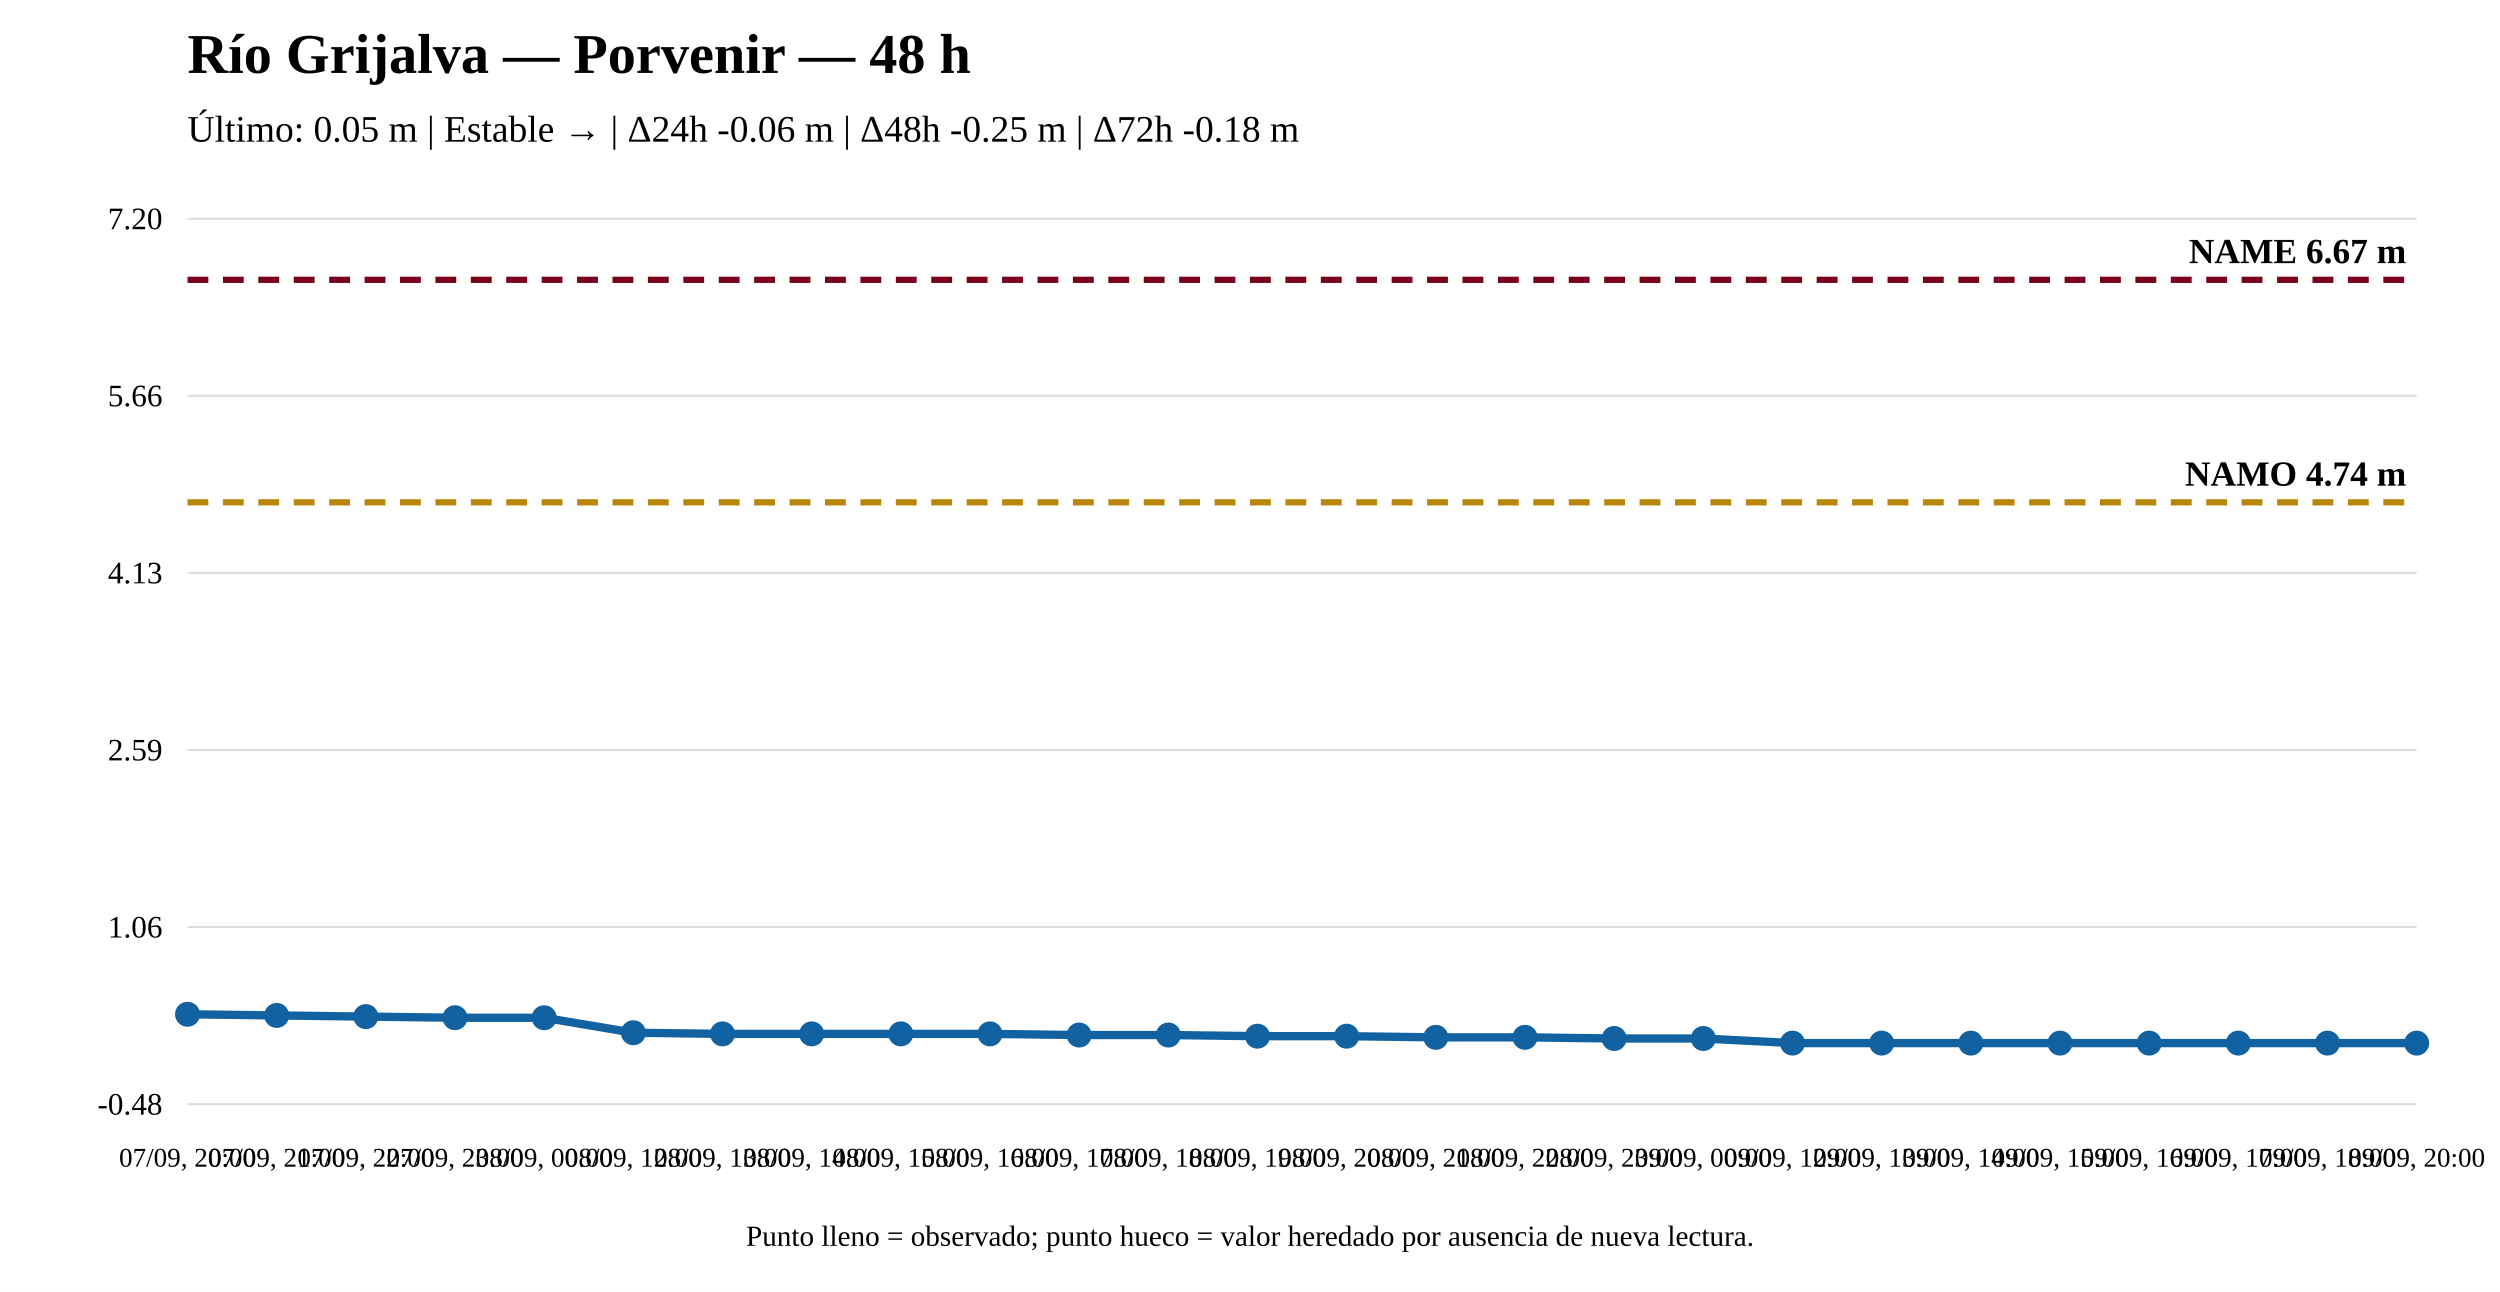
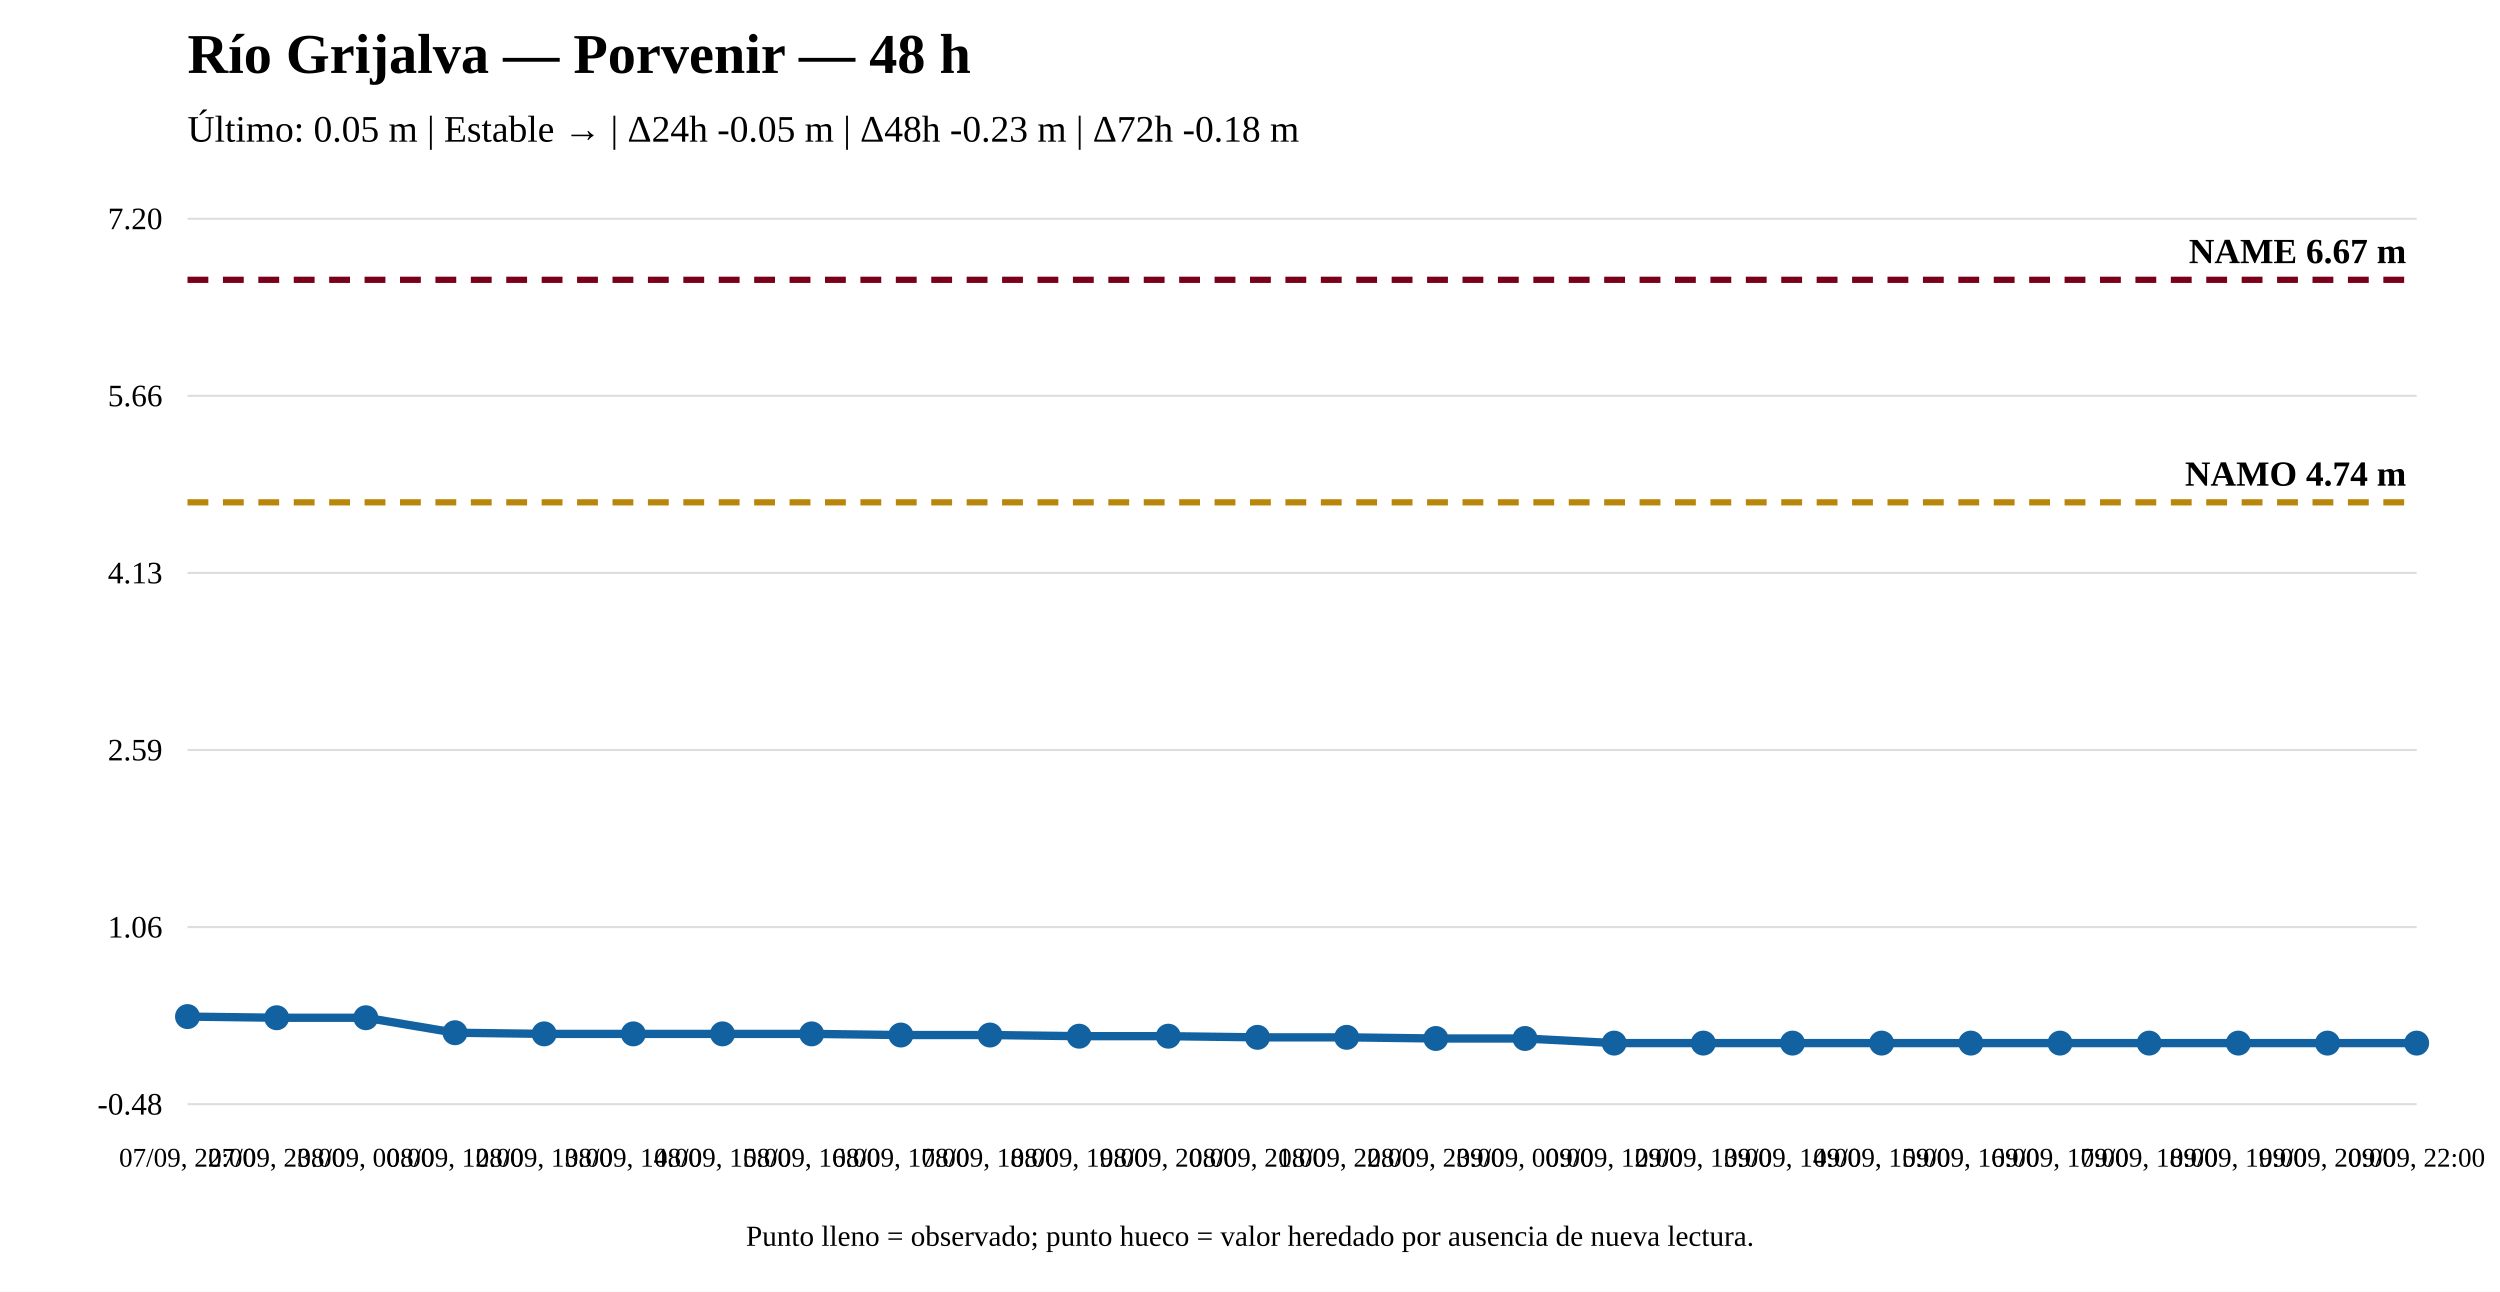
<svg xmlns="http://www.w3.org/2000/svg" width="1200" height="620" viewBox="0 0 1200 620">
  <rect width="100%" height="100%" fill="white" />
  <text x="90" y="35" font-size="27" font-weight="bold">Río Grijalva — Porvenir — 48 h</text>
-   <text x="90" y="68" font-size="18">Último: 0.05 m | Estable → | Δ24h -0.06 m | Δ48h -0.25 m | Δ72h -0.18 m</text>
+   <text x="90" y="68" font-size="18">Último: 0.05 m | Estable → | Δ24h -0.05 m | Δ48h -0.23 m | Δ72h -0.18 m</text>
  <line x1="90" y1="530" x2="1160" y2="530" stroke="#ddd" />
  <line x1="90" y1="445" x2="1160" y2="445" stroke="#ddd" />
  <line x1="90" y1="360" x2="1160" y2="360" stroke="#ddd" />
  <line x1="90" y1="275" x2="1160" y2="275" stroke="#ddd" />
  <line x1="90" y1="190" x2="1160" y2="190" stroke="#ddd" />
  <line x1="90" y1="105" x2="1160" y2="105" stroke="#ddd" />
  <text x="78" y="535" text-anchor="end" font-size="15">-0.48</text>
  <text x="78" y="450" text-anchor="end" font-size="15">1.06</text>
  <text x="78" y="365" text-anchor="end" font-size="15">2.59</text>
  <text x="78" y="280" text-anchor="end" font-size="15">4.13</text>
  <text x="78" y="195" text-anchor="end" font-size="15">5.66</text>
  <text x="78" y="110" text-anchor="end" font-size="15">7.20</text>
  <line x1="90" y1="241.125" x2="1160" y2="241.125" stroke="#b8860b" stroke-width="3" stroke-dasharray="10 7" />
  <text x="1155" y="233.125" text-anchor="end" font-size="17" font-weight="bold">NAMO 4.74 m</text>
  <line x1="90" y1="134.31" x2="1160" y2="134.31" stroke="#7a0019" stroke-width="3" stroke-dasharray="10 7" />
  <text x="1155" y="126.31" text-anchor="end" font-size="17" font-weight="bold">NAME 6.67 m</text>
-   <polyline fill="none" stroke="#1261a0" stroke-width="4" points="90,486.854 132.8,487.407 175.6,487.96 218.4,488.514 261.2,488.514 304,495.709 346.8,496.262 389.6,496.262 432.4,496.262 475.2,496.262 518,496.816 560.8,496.816 603.6,497.369 646.4,497.369 689.2,497.922 732,497.922 774.8,498.476 817.6,498.476 860.4,500.69 903.2,500.69 946,500.69 988.8,500.69 1031.6,500.69 1074.4,500.69 1117.2,500.69 1160,500.69" />
-   <circle cx="90" cy="486.854" r="5" fill="#1261a0" stroke="#1261a0" stroke-width="2" />
-   <circle cx="132.8" cy="487.407" r="5" fill="#1261a0" stroke="#1261a0" stroke-width="2" />
-   <circle cx="175.6" cy="487.96" r="5" fill="#1261a0" stroke="#1261a0" stroke-width="2" />
-   <circle cx="218.4" cy="488.514" r="5" fill="#1261a0" stroke="#1261a0" stroke-width="2" />
-   <circle cx="261.2" cy="488.514" r="5" fill="#1261a0" stroke="#1261a0" stroke-width="2" />
-   <circle cx="304" cy="495.709" r="5" fill="#1261a0" stroke="#1261a0" stroke-width="2" />
+   <polyline fill="none" stroke="#1261a0" stroke-width="4" points="90,487.96 132.8,488.514 175.6,488.514 218.4,495.709 261.2,496.262 304,496.262 346.8,496.262 389.6,496.262 432.4,496.816 475.2,496.816 518,497.369 560.8,497.369 603.6,497.922 646.4,497.922 689.2,498.476 732,498.476 774.8,500.69 817.6,500.69 860.4,500.69 903.2,500.69 946,500.69 988.8,500.69 1031.6,500.69 1074.4,500.69 1117.2,500.69 1160,500.69" />
+   <circle cx="90" cy="487.96" r="5" fill="#1261a0" stroke="#1261a0" stroke-width="2" />
+   <circle cx="132.8" cy="488.514" r="5" fill="#1261a0" stroke="#1261a0" stroke-width="2" />
+   <circle cx="175.6" cy="488.514" r="5" fill="#1261a0" stroke="#1261a0" stroke-width="2" />
+   <circle cx="218.4" cy="495.709" r="5" fill="#1261a0" stroke="#1261a0" stroke-width="2" />
+   <circle cx="261.2" cy="496.262" r="5" fill="#1261a0" stroke="#1261a0" stroke-width="2" />
+   <circle cx="304" cy="496.262" r="5" fill="#1261a0" stroke="#1261a0" stroke-width="2" />
  <circle cx="346.8" cy="496.262" r="5" fill="#1261a0" stroke="#1261a0" stroke-width="2" />
  <circle cx="389.6" cy="496.262" r="5" fill="#1261a0" stroke="#1261a0" stroke-width="2" />
-   <circle cx="432.4" cy="496.262" r="5" fill="#1261a0" stroke="#1261a0" stroke-width="2" />
-   <circle cx="475.2" cy="496.262" r="5" fill="#1261a0" stroke="#1261a0" stroke-width="2" />
-   <circle cx="518" cy="496.816" r="5" fill="#1261a0" stroke="#1261a0" stroke-width="2" />
-   <circle cx="560.8" cy="496.816" r="5" fill="#1261a0" stroke="#1261a0" stroke-width="2" />
-   <circle cx="603.6" cy="497.369" r="5" fill="#1261a0" stroke="#1261a0" stroke-width="2" />
-   <circle cx="646.4" cy="497.369" r="5" fill="#1261a0" stroke="#1261a0" stroke-width="2" />
-   <circle cx="689.2" cy="497.922" r="5" fill="#1261a0" stroke="#1261a0" stroke-width="2" />
-   <circle cx="732" cy="497.922" r="5" fill="#1261a0" stroke="#1261a0" stroke-width="2" />
-   <circle cx="774.8" cy="498.476" r="5" fill="#1261a0" stroke="#1261a0" stroke-width="2" />
-   <circle cx="817.6" cy="498.476" r="5" fill="#1261a0" stroke="#1261a0" stroke-width="2" />
+   <circle cx="432.4" cy="496.816" r="5" fill="#1261a0" stroke="#1261a0" stroke-width="2" />
+   <circle cx="475.2" cy="496.816" r="5" fill="#1261a0" stroke="#1261a0" stroke-width="2" />
+   <circle cx="518" cy="497.369" r="5" fill="#1261a0" stroke="#1261a0" stroke-width="2" />
+   <circle cx="560.8" cy="497.369" r="5" fill="#1261a0" stroke="#1261a0" stroke-width="2" />
+   <circle cx="603.6" cy="497.922" r="5" fill="#1261a0" stroke="#1261a0" stroke-width="2" />
+   <circle cx="646.4" cy="497.922" r="5" fill="#1261a0" stroke="#1261a0" stroke-width="2" />
+   <circle cx="689.2" cy="498.476" r="5" fill="#1261a0" stroke="#1261a0" stroke-width="2" />
+   <circle cx="732" cy="498.476" r="5" fill="#1261a0" stroke="#1261a0" stroke-width="2" />
+   <circle cx="774.8" cy="500.69" r="5" fill="#1261a0" stroke="#1261a0" stroke-width="2" />
+   <circle cx="817.6" cy="500.69" r="5" fill="#1261a0" stroke="#1261a0" stroke-width="2" />
  <circle cx="860.4" cy="500.69" r="5" fill="#1261a0" stroke="#1261a0" stroke-width="2" />
  <circle cx="903.2" cy="500.69" r="5" fill="#1261a0" stroke="#1261a0" stroke-width="2" />
  <circle cx="946" cy="500.69" r="5" fill="#1261a0" stroke="#1261a0" stroke-width="2" />
  <circle cx="988.8" cy="500.69" r="5" fill="#1261a0" stroke="#1261a0" stroke-width="2" />
  <circle cx="1031.6" cy="500.69" r="5" fill="#1261a0" stroke="#1261a0" stroke-width="2" />
  <circle cx="1074.4" cy="500.69" r="5" fill="#1261a0" stroke="#1261a0" stroke-width="2" />
  <circle cx="1117.2" cy="500.69" r="5" fill="#1261a0" stroke="#1261a0" stroke-width="2" />
  <circle cx="1160" cy="500.69" r="5" fill="#1261a0" stroke="#1261a0" stroke-width="2" />
-   <text x="90" y="560" text-anchor="middle" font-size="13">07/09, 20:00</text>
-   <text x="132.8" y="560" text-anchor="middle" font-size="13">07/09, 21:00</text>
-   <text x="175.6" y="560" text-anchor="middle" font-size="13">07/09, 22:00</text>
-   <text x="218.4" y="560" text-anchor="middle" font-size="13">07/09, 23:00</text>
-   <text x="261.2" y="560" text-anchor="middle" font-size="13">08/09, 00:00</text>
-   <text x="304" y="560" text-anchor="middle" font-size="13">08/09, 12:00</text>
-   <text x="346.8" y="560" text-anchor="middle" font-size="13">08/09, 13:00</text>
-   <text x="389.6" y="560" text-anchor="middle" font-size="13">08/09, 14:00</text>
-   <text x="432.4" y="560" text-anchor="middle" font-size="13">08/09, 15:00</text>
-   <text x="475.2" y="560" text-anchor="middle" font-size="13">08/09, 16:00</text>
-   <text x="518" y="560" text-anchor="middle" font-size="13">08/09, 17:00</text>
-   <text x="560.8" y="560" text-anchor="middle" font-size="13">08/09, 18:00</text>
-   <text x="603.6" y="560" text-anchor="middle" font-size="13">08/09, 19:00</text>
-   <text x="646.4" y="560" text-anchor="middle" font-size="13">08/09, 20:00</text>
-   <text x="689.2" y="560" text-anchor="middle" font-size="13">08/09, 21:00</text>
-   <text x="732" y="560" text-anchor="middle" font-size="13">08/09, 22:00</text>
-   <text x="774.8" y="560" text-anchor="middle" font-size="13">08/09, 23:00</text>
-   <text x="817.6" y="560" text-anchor="middle" font-size="13">09/09, 00:00</text>
-   <text x="860.4" y="560" text-anchor="middle" font-size="13">09/09, 12:00</text>
-   <text x="903.2" y="560" text-anchor="middle" font-size="13">09/09, 13:00</text>
-   <text x="946" y="560" text-anchor="middle" font-size="13">09/09, 14:00</text>
-   <text x="988.8" y="560" text-anchor="middle" font-size="13">09/09, 15:00</text>
-   <text x="1031.6" y="560" text-anchor="middle" font-size="13">09/09, 16:00</text>
-   <text x="1074.4" y="560" text-anchor="middle" font-size="13">09/09, 17:00</text>
-   <text x="1117.2" y="560" text-anchor="middle" font-size="13">09/09, 18:00</text>
-   <text x="1160" y="560" text-anchor="middle" font-size="13">09/09, 20:00</text>
+   <text x="90" y="560" text-anchor="middle" font-size="13">07/09, 22:00</text>
+   <text x="132.8" y="560" text-anchor="middle" font-size="13">07/09, 23:00</text>
+   <text x="175.6" y="560" text-anchor="middle" font-size="13">08/09, 00:00</text>
+   <text x="218.4" y="560" text-anchor="middle" font-size="13">08/09, 12:00</text>
+   <text x="261.2" y="560" text-anchor="middle" font-size="13">08/09, 13:00</text>
+   <text x="304" y="560" text-anchor="middle" font-size="13">08/09, 14:00</text>
+   <text x="346.8" y="560" text-anchor="middle" font-size="13">08/09, 15:00</text>
+   <text x="389.6" y="560" text-anchor="middle" font-size="13">08/09, 16:00</text>
+   <text x="432.4" y="560" text-anchor="middle" font-size="13">08/09, 17:00</text>
+   <text x="475.2" y="560" text-anchor="middle" font-size="13">08/09, 18:00</text>
+   <text x="518" y="560" text-anchor="middle" font-size="13">08/09, 19:00</text>
+   <text x="560.8" y="560" text-anchor="middle" font-size="13">08/09, 20:00</text>
+   <text x="603.6" y="560" text-anchor="middle" font-size="13">08/09, 21:00</text>
+   <text x="646.4" y="560" text-anchor="middle" font-size="13">08/09, 22:00</text>
+   <text x="689.2" y="560" text-anchor="middle" font-size="13">08/09, 23:00</text>
+   <text x="732" y="560" text-anchor="middle" font-size="13">09/09, 00:00</text>
+   <text x="774.8" y="560" text-anchor="middle" font-size="13">09/09, 12:00</text>
+   <text x="817.6" y="560" text-anchor="middle" font-size="13">09/09, 13:00</text>
+   <text x="860.4" y="560" text-anchor="middle" font-size="13">09/09, 14:00</text>
+   <text x="903.2" y="560" text-anchor="middle" font-size="13">09/09, 15:00</text>
+   <text x="946" y="560" text-anchor="middle" font-size="13">09/09, 16:00</text>
+   <text x="988.8" y="560" text-anchor="middle" font-size="13">09/09, 17:00</text>
+   <text x="1031.6" y="560" text-anchor="middle" font-size="13">09/09, 18:00</text>
+   <text x="1074.4" y="560" text-anchor="middle" font-size="13">09/09, 19:00</text>
+   <text x="1117.2" y="560" text-anchor="middle" font-size="13">09/09, 20:00</text>
+   <text x="1160" y="560" text-anchor="middle" font-size="13">09/09, 22:00</text>
  <text x="600" y="598" text-anchor="middle" font-size="14">Punto lleno = observado; punto hueco = valor heredado por ausencia de nueva lectura.</text>
</svg>
